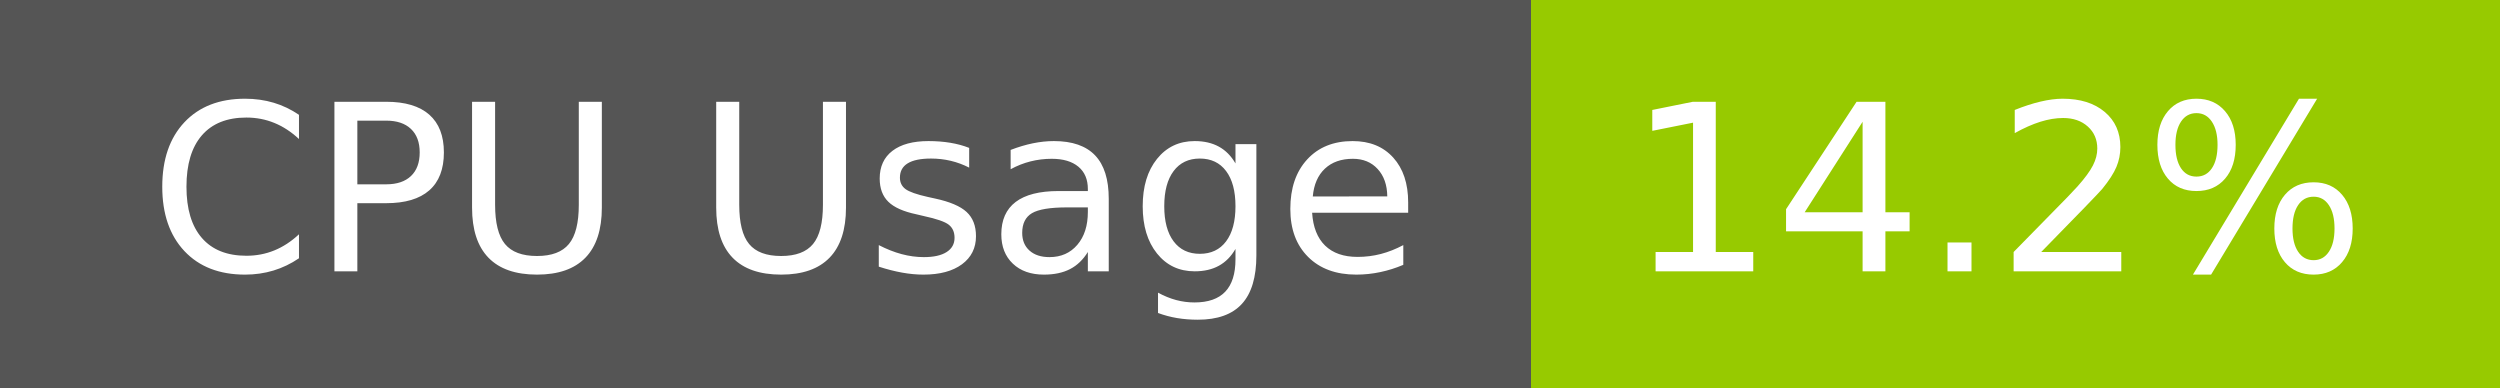
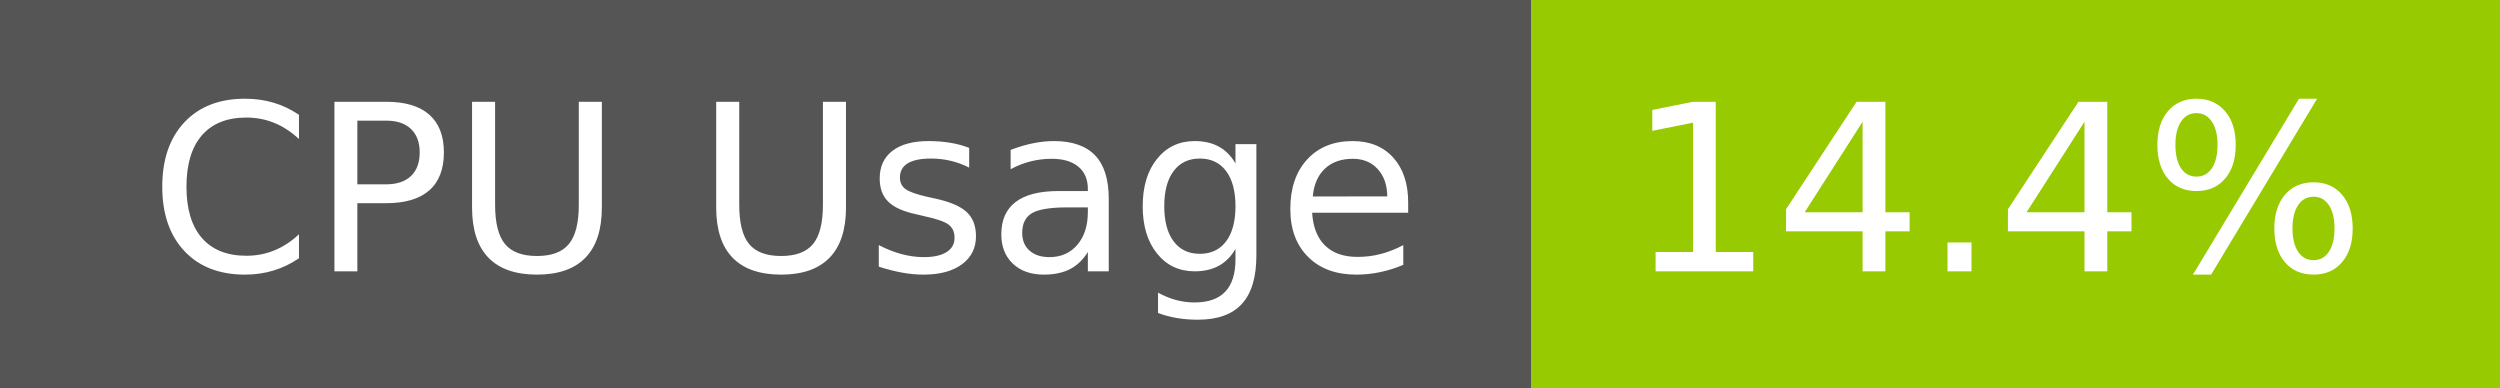
- <svg xmlns="http://www.w3.org/2000/svg" width="129" height="20" role="img" aria-label="CPU Usage: 14.2%">
+ <svg xmlns="http://www.w3.org/2000/svg" width="129" height="20" role="img" aria-label="CPU Usage: 14.4%">
  <g shape-rendering="crispEdges">
    <rect width="79" height="20" fill="#555" />
    <rect x="79" width="50" height="20" fill="#97ca00" />
  </g>
  <g fill="#fff" text-anchor="middle" font-family="Verdana,Geneva,DejaVu Sans,sans-serif" text-rendering="geometricPrecision" font-size="120">
    <text x="405" y="140" transform="scale(.1)" fill="#fff" textLength="665">CPU Usage</text>
-     <text x="1030" y="140" transform="scale(.1)" fill="#fff" textLength="390">14.2%</text>
+     <text x="1030" y="140" transform="scale(.1)" fill="#fff" textLength="390">14.4%</text>
  </g>
</svg>
